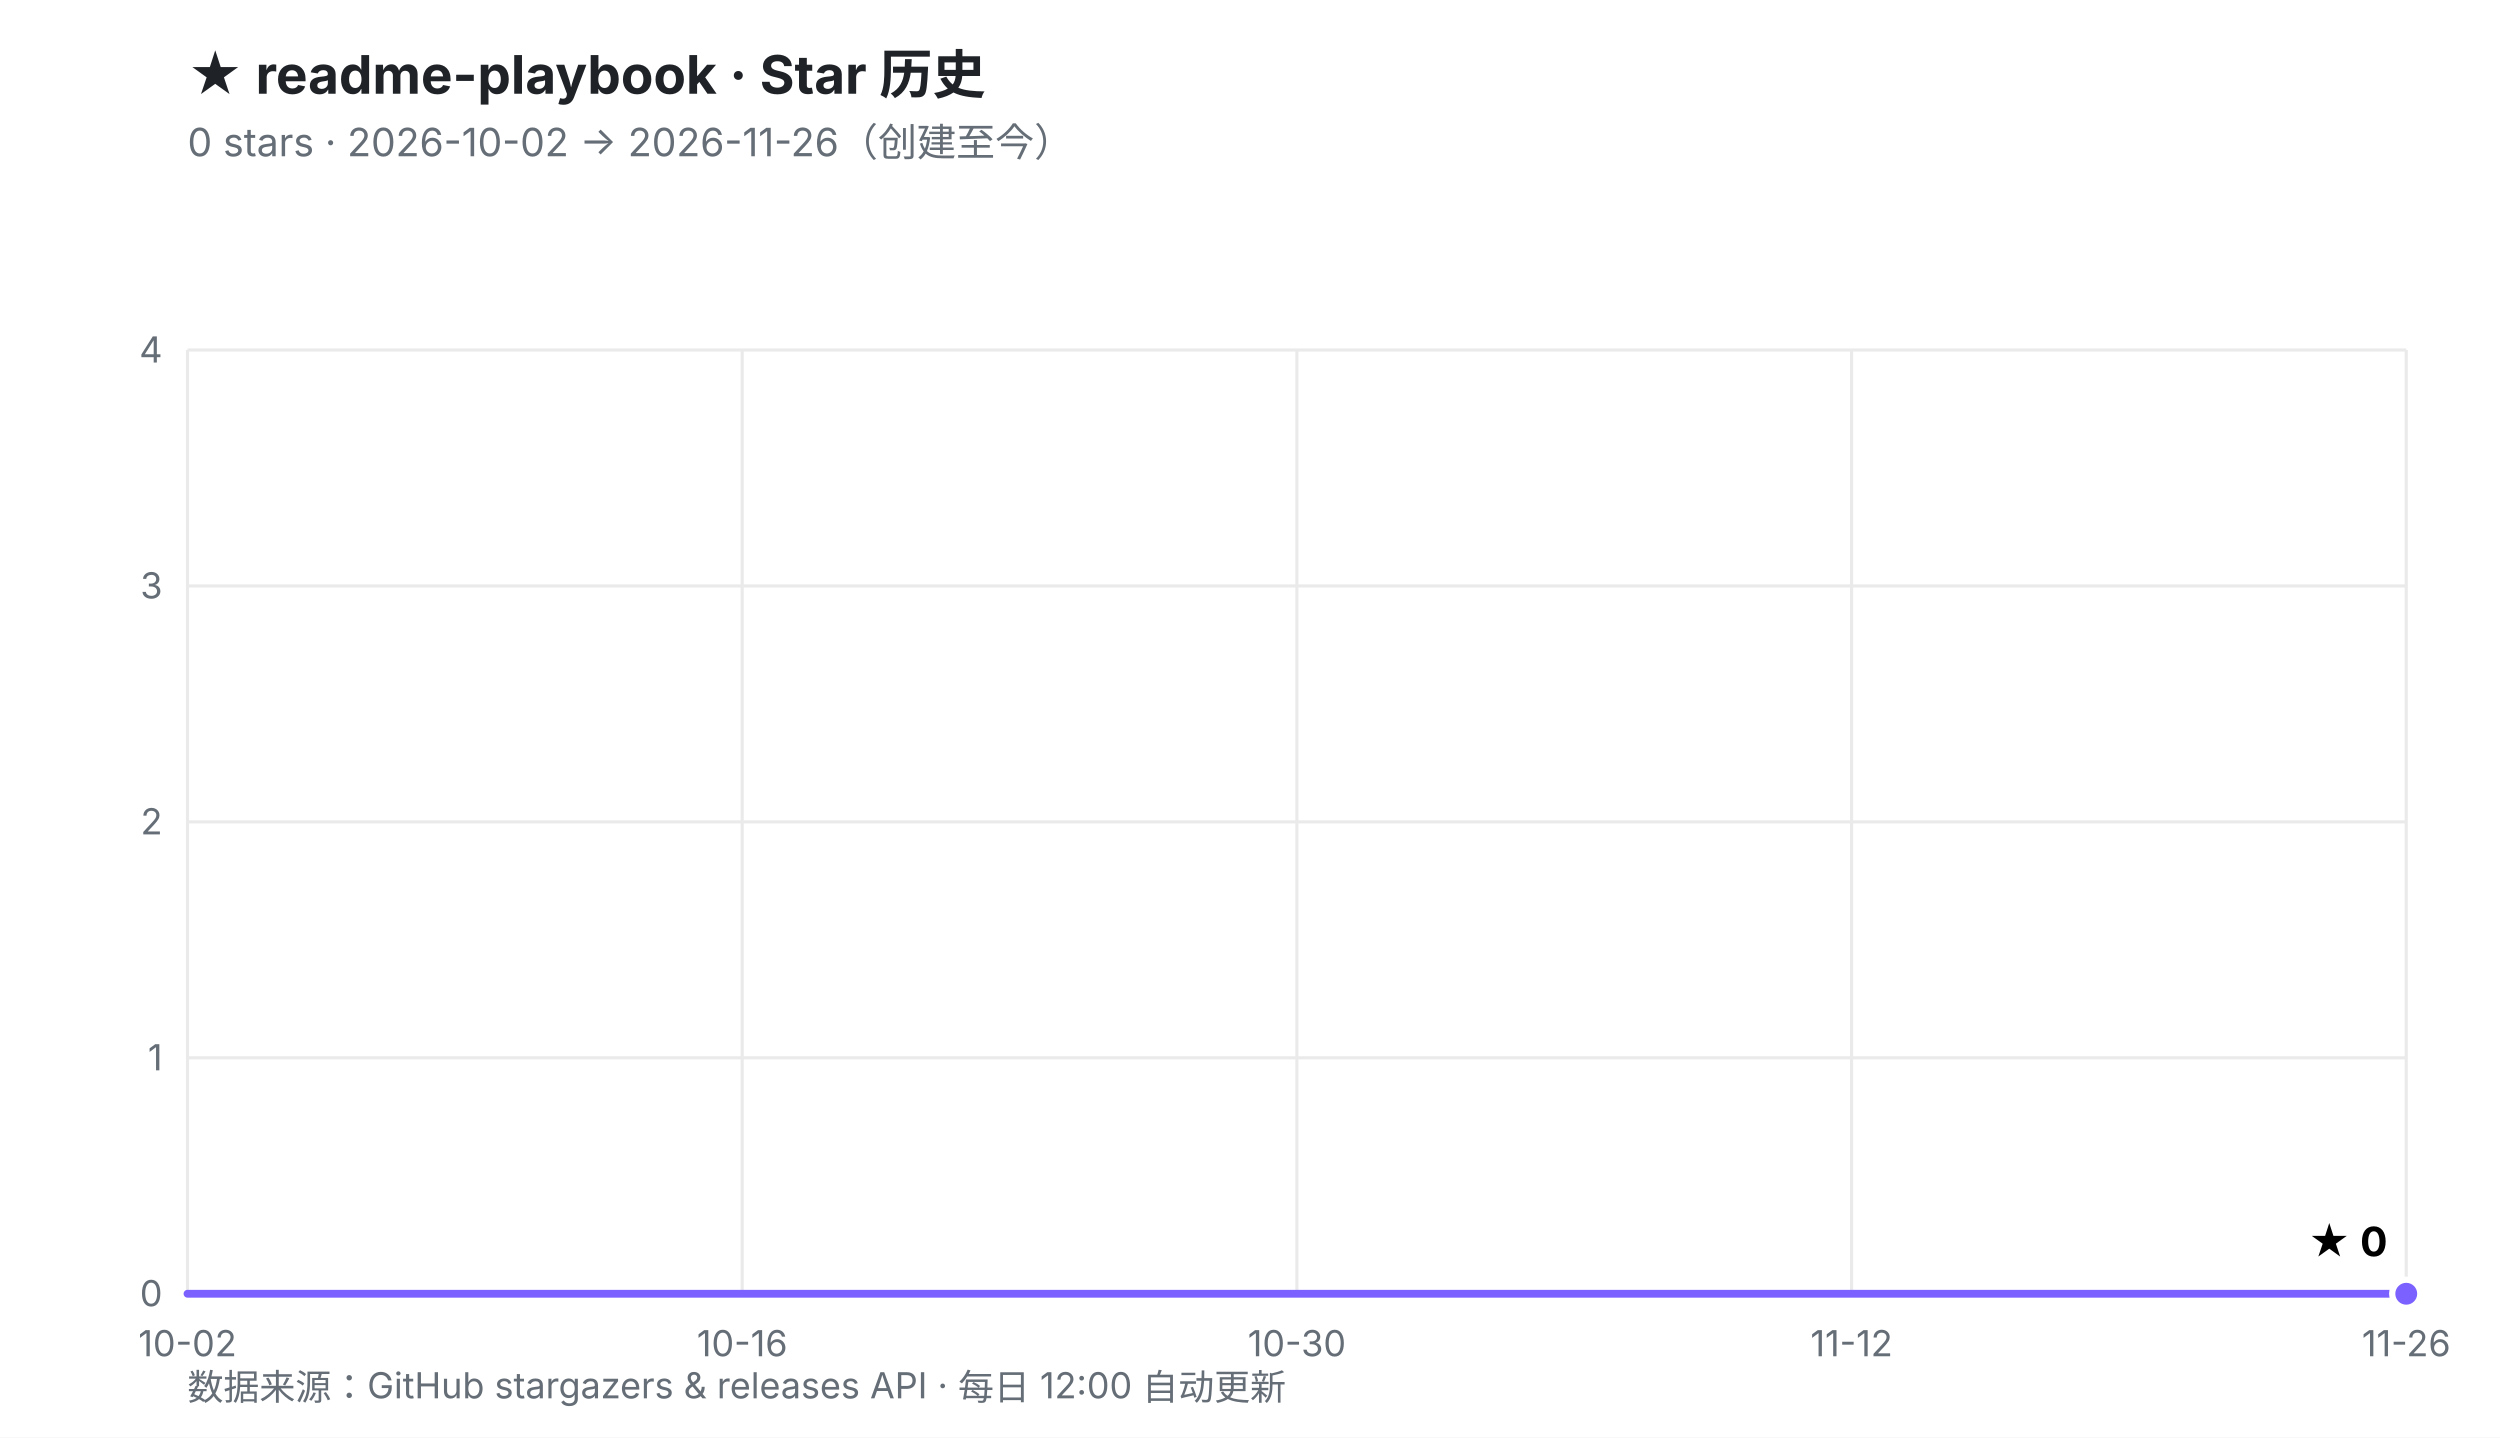
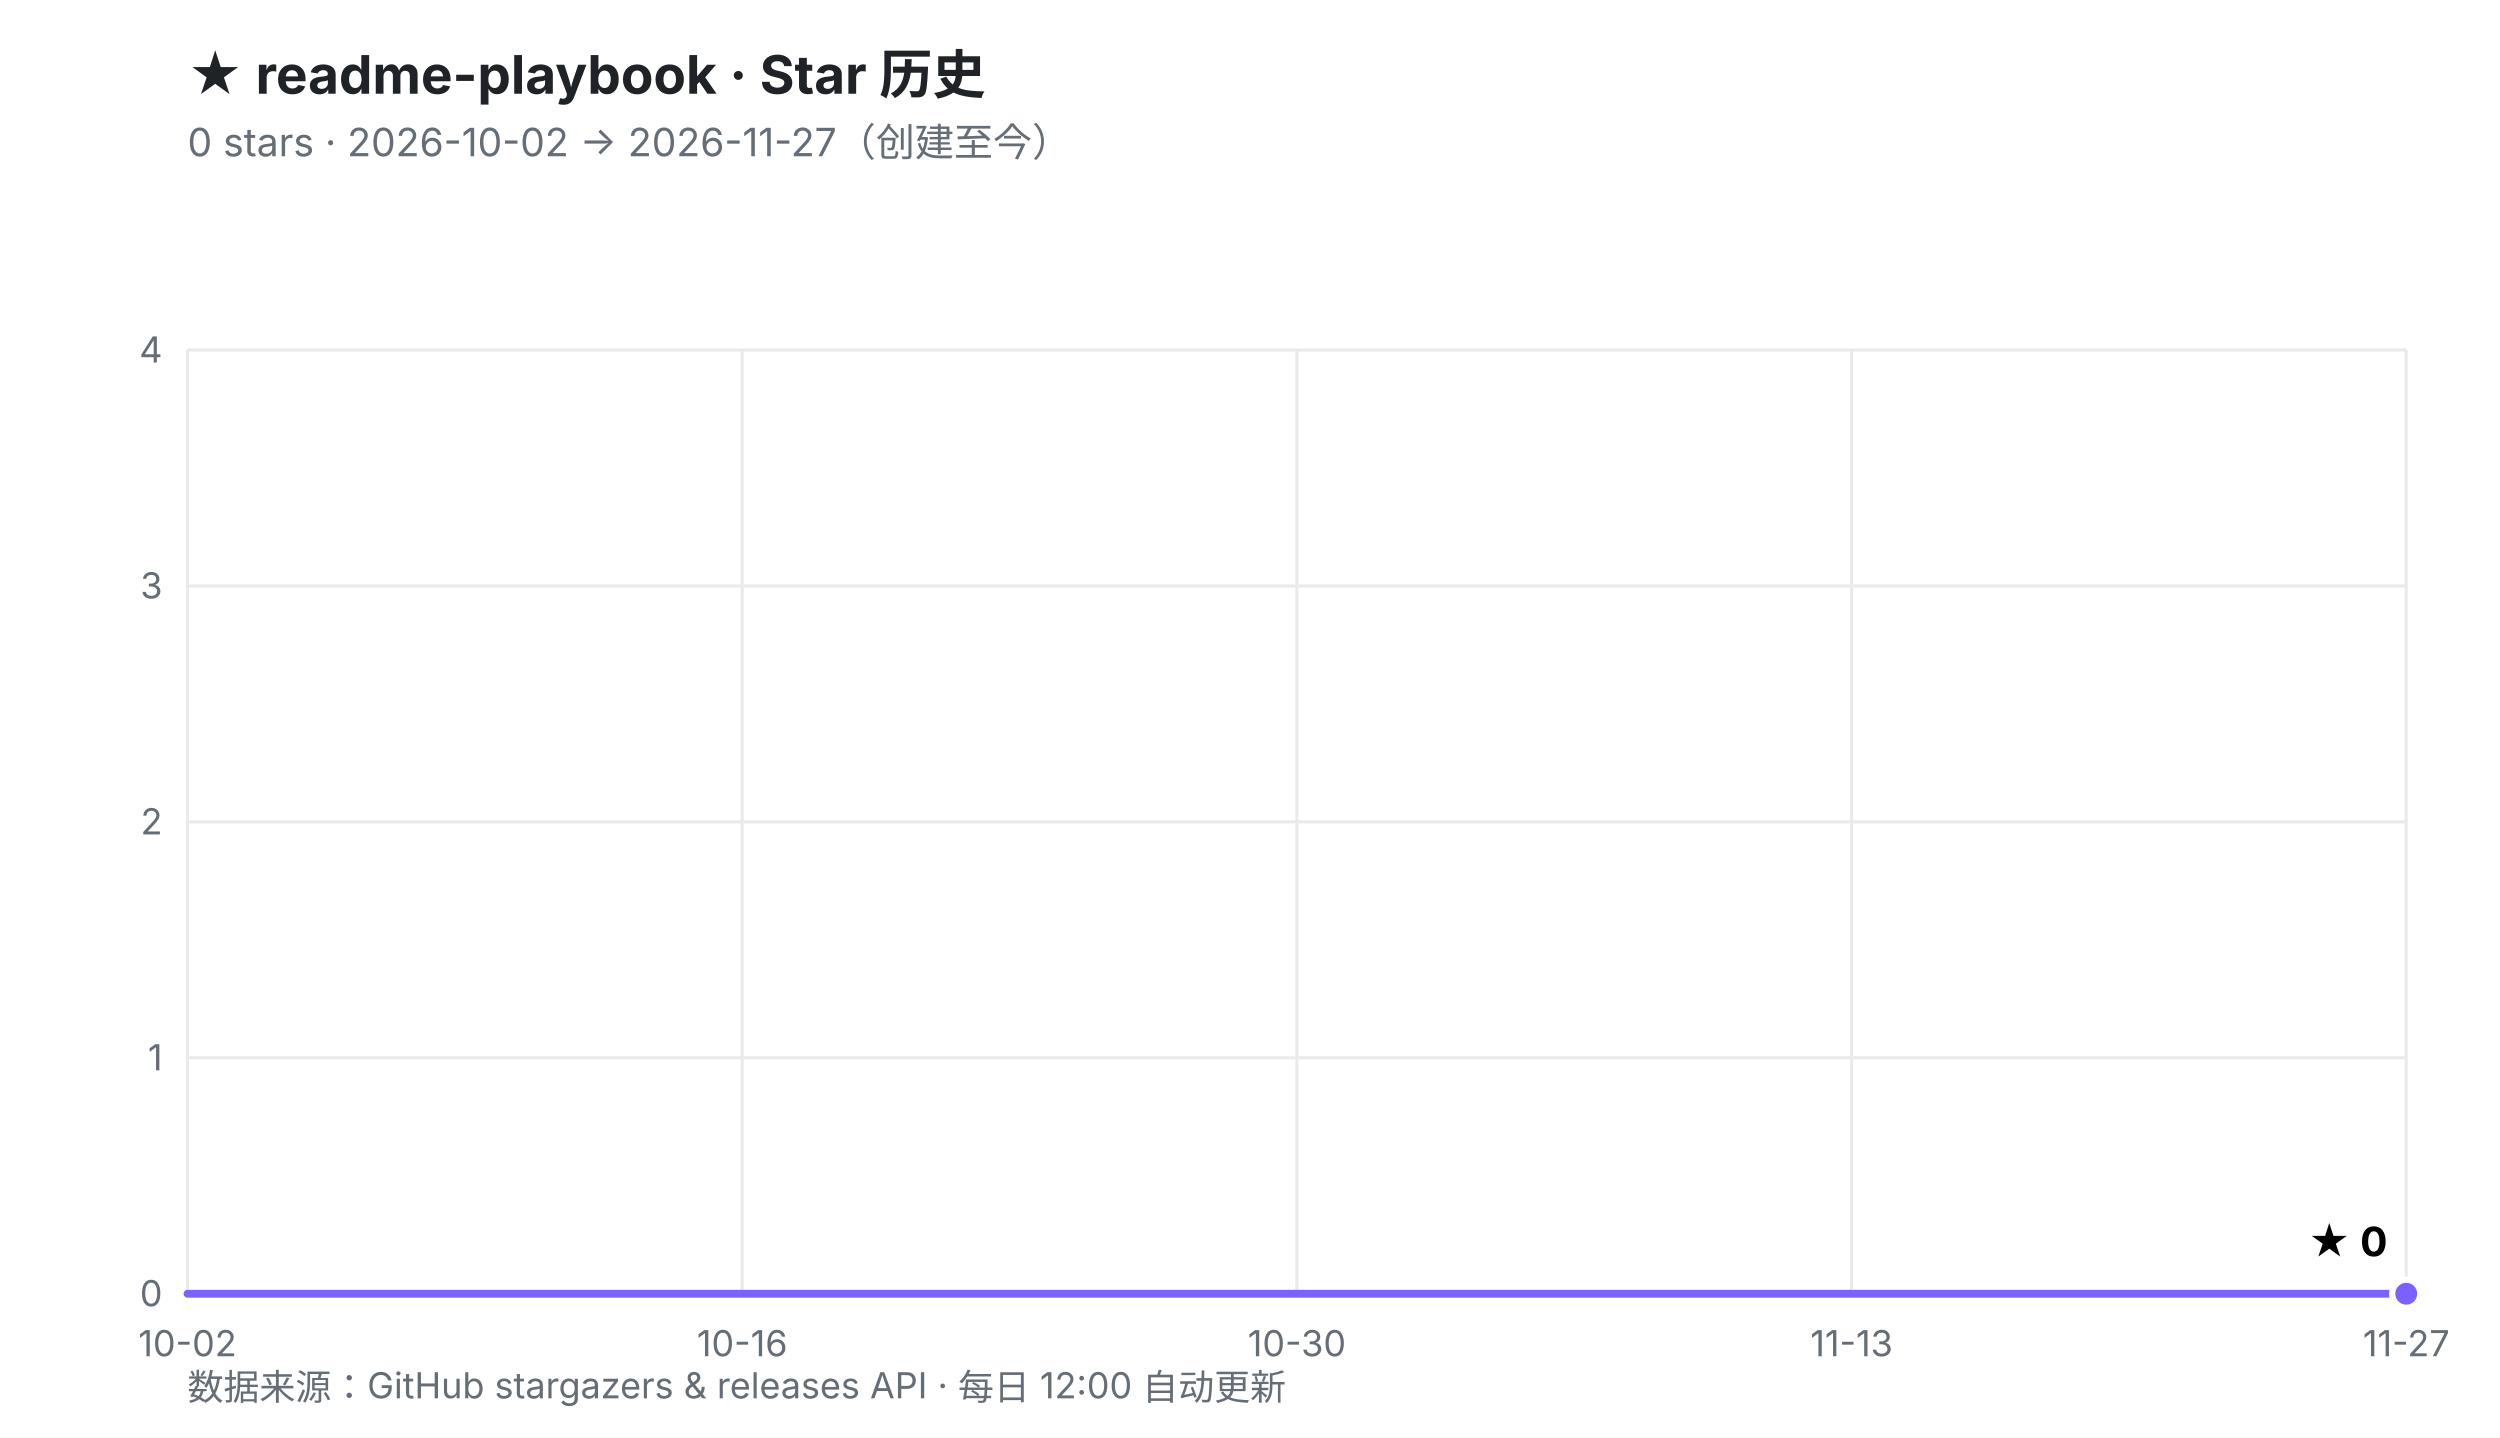
<svg xmlns="http://www.w3.org/2000/svg" viewBox="0 0 800 460" width="800" height="460" role="img" aria-labelledby="t d">
  <defs>
    <linearGradient id="fill" x1="0" y1="0" x2="0" y2="1">
      <stop offset="0%" stop-color="#7B61FF" stop-opacity="0.30" />
      <stop offset="100%" stop-color="#7B61FF" stop-opacity="0.02" />
    </linearGradient>
  </defs>
  <rect width="800" height="460" fill="#ffffff" />
  <style>
    .ttl{font:700 17px -apple-system,BlinkMacSystemFont,'Segoe UI','PingFang SC','Microsoft YaHei',sans-serif;fill:#1f2328}
    .sub{font:400 12.5px -apple-system,BlinkMacSystemFont,'Segoe UI','PingFang SC','Microsoft YaHei',sans-serif;fill:#656d76}
    .ax{font:400 11.5px -apple-system,BlinkMacSystemFont,'Segoe UI','PingFang SC',sans-serif;fill:#656d76}
    .val{font:700 13px -apple-system,BlinkMacSystemFont,'Segoe UI','PingFang SC',sans-serif;fill="#7B61FF"}
    .rel{font:400 10.5px ui-monospace,SFMono-Regular,Menlo,monospace;fill:#6b7280}
  </style>
  <text x="60" y="30" class="ttl">★ readme-playbook · Star 历史</text>
-   <text x="60" y="50" class="sub">0 stars · 2026-10-02 → 2026-11-26（创建至今）</text>
+   <text x="60" y="50" class="sub">0 stars · 2026-10-02 → 2026-11-27（创建至今）</text>
  <line x1="60.0" y1="414.0" x2="770.0" y2="414.0" stroke="#eaeaea" stroke-width="1" />
  <line x1="60.0" y1="338.5" x2="770.0" y2="338.5" stroke="#eaeaea" stroke-width="1" />
  <line x1="60.0" y1="263.0" x2="770.0" y2="263.0" stroke="#eaeaea" stroke-width="1" />
  <line x1="60.0" y1="187.5" x2="770.0" y2="187.5" stroke="#eaeaea" stroke-width="1" />
  <line x1="60.0" y1="112.0" x2="770.0" y2="112.0" stroke="#eaeaea" stroke-width="1" />
  <line x1="60.0" y1="112.0" x2="60.0" y2="414.0" stroke="#eaeaea" stroke-width="1" />
  <line x1="237.5" y1="112.0" x2="237.5" y2="414.0" stroke="#eaeaea" stroke-width="1" />
  <line x1="415.0" y1="112.0" x2="415.0" y2="414.0" stroke="#eaeaea" stroke-width="1" />
  <line x1="592.5" y1="112.0" x2="592.5" y2="414.0" stroke="#eaeaea" stroke-width="1" />
  <line x1="770.0" y1="112.0" x2="770.0" y2="414.0" stroke="#eaeaea" stroke-width="1" />
  <text x="52.0" y="418.0" text-anchor="end" class="ax">0</text>
  <text x="52.0" y="342.5" text-anchor="end" class="ax">1</text>
  <text x="52.0" y="267.0" text-anchor="end" class="ax">2</text>
  <text x="52.0" y="191.5" text-anchor="end" class="ax">3</text>
  <text x="52.0" y="116.0" text-anchor="end" class="ax">4</text>
  <text x="60.0" y="434.0" text-anchor="middle" class="ax">10-02</text>
  <text x="237.5" y="434.0" text-anchor="middle" class="ax">10-16</text>
  <text x="415.0" y="434.0" text-anchor="middle" class="ax">10-30</text>
-   <text x="592.5" y="434.0" text-anchor="middle" class="ax">11-12</text>
-   <text x="770.0" y="434.0" text-anchor="middle" class="ax">11-26</text>
+   <text x="592.5" y="434.0" text-anchor="middle" class="ax">11-13</text>
+   <text x="770.0" y="434.0" text-anchor="middle" class="ax">11-27</text>
  <polygon points="60.0,414.0 770.0,414.0 770.0,414.0 60.0,414.0" fill="url(#fill)" />
  <polyline points="60.0,414.0 770.0,414.0" fill="none" stroke="#7B61FF" stroke-width="2.5" stroke-linejoin="round" stroke-linecap="round" />
  <circle cx="770.0" cy="414.0" r="4.5" fill="#7B61FF" stroke="#ffffff" stroke-width="2" />
  <text x="764.0" y="402.0" text-anchor="end" class="val">★ 0</text>
  <text x="60" y="448" class="ax">数据来源：GitHub stargazers &amp; releases API · 每日 12:00 自动更新</text>
</svg>
